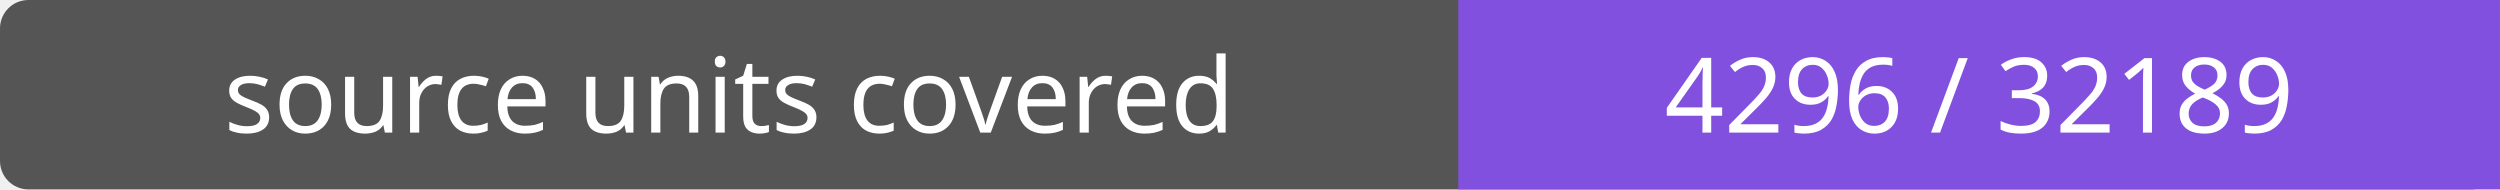
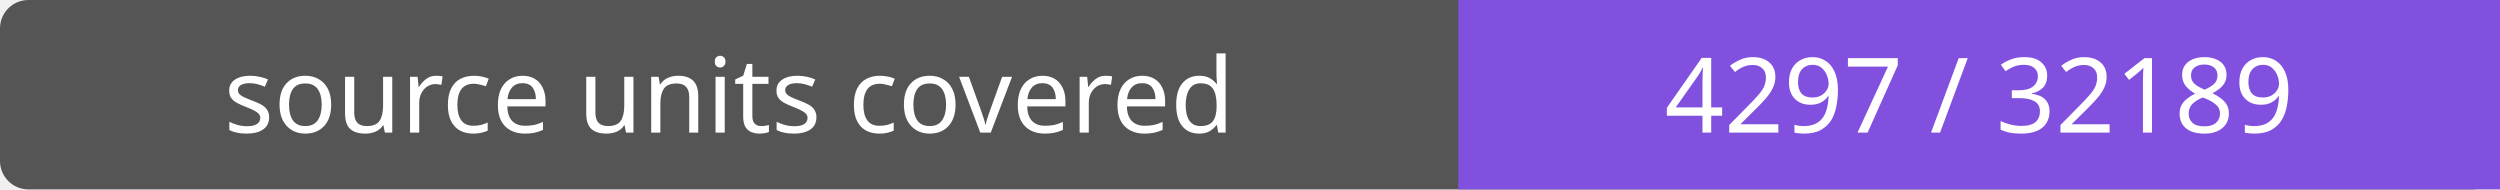
- <svg xmlns="http://www.w3.org/2000/svg" width="264" height="20" role="img" aria-label="source units covered: 4296 / 32189">
+ <svg xmlns="http://www.w3.org/2000/svg" width="264" height="20" role="img" aria-label="source units covered: 4297 / 32189">
  <rect width="264" height="20" rx="3" fill="#555" />
  <path fill="#8250df" d="M154 0h110v20H154z" />
  <g fill="#fff" text-anchor="middle" font-family="Verdana,sans-serif" font-size="11">
    <text x="77.0" y="14">source units covered</text>
-     <text x="209.0" y="14">4296 / 32189</text>
+     <text x="209.0" y="14">4297 / 32189</text>
  </g>
</svg>
